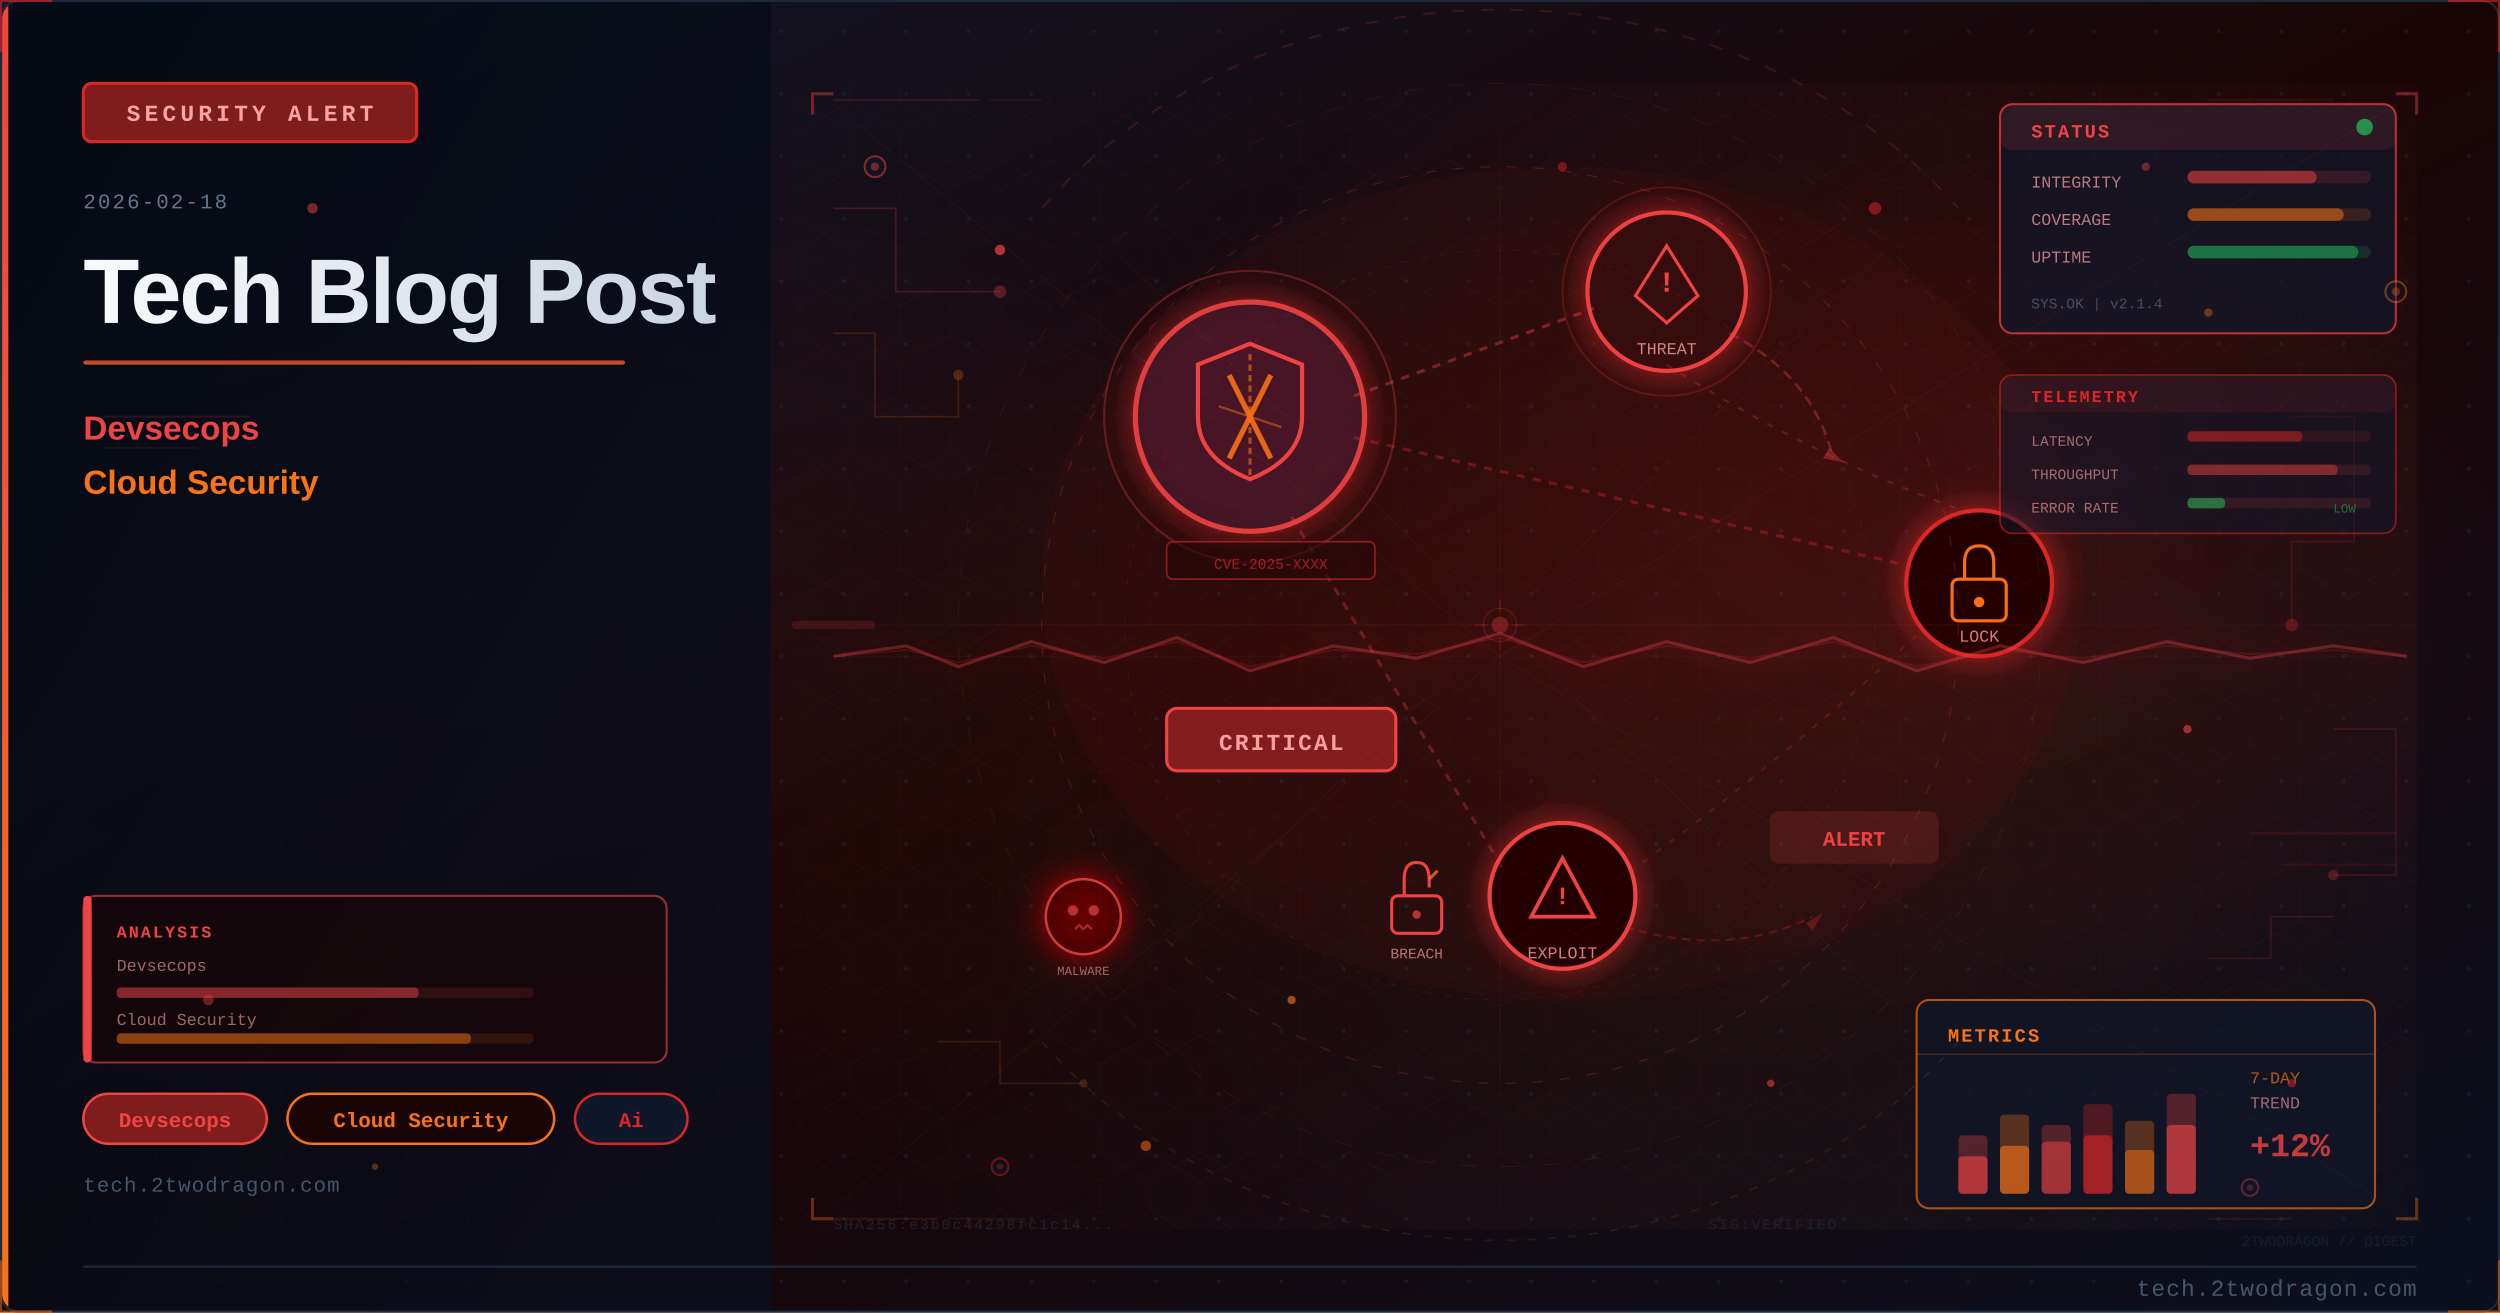
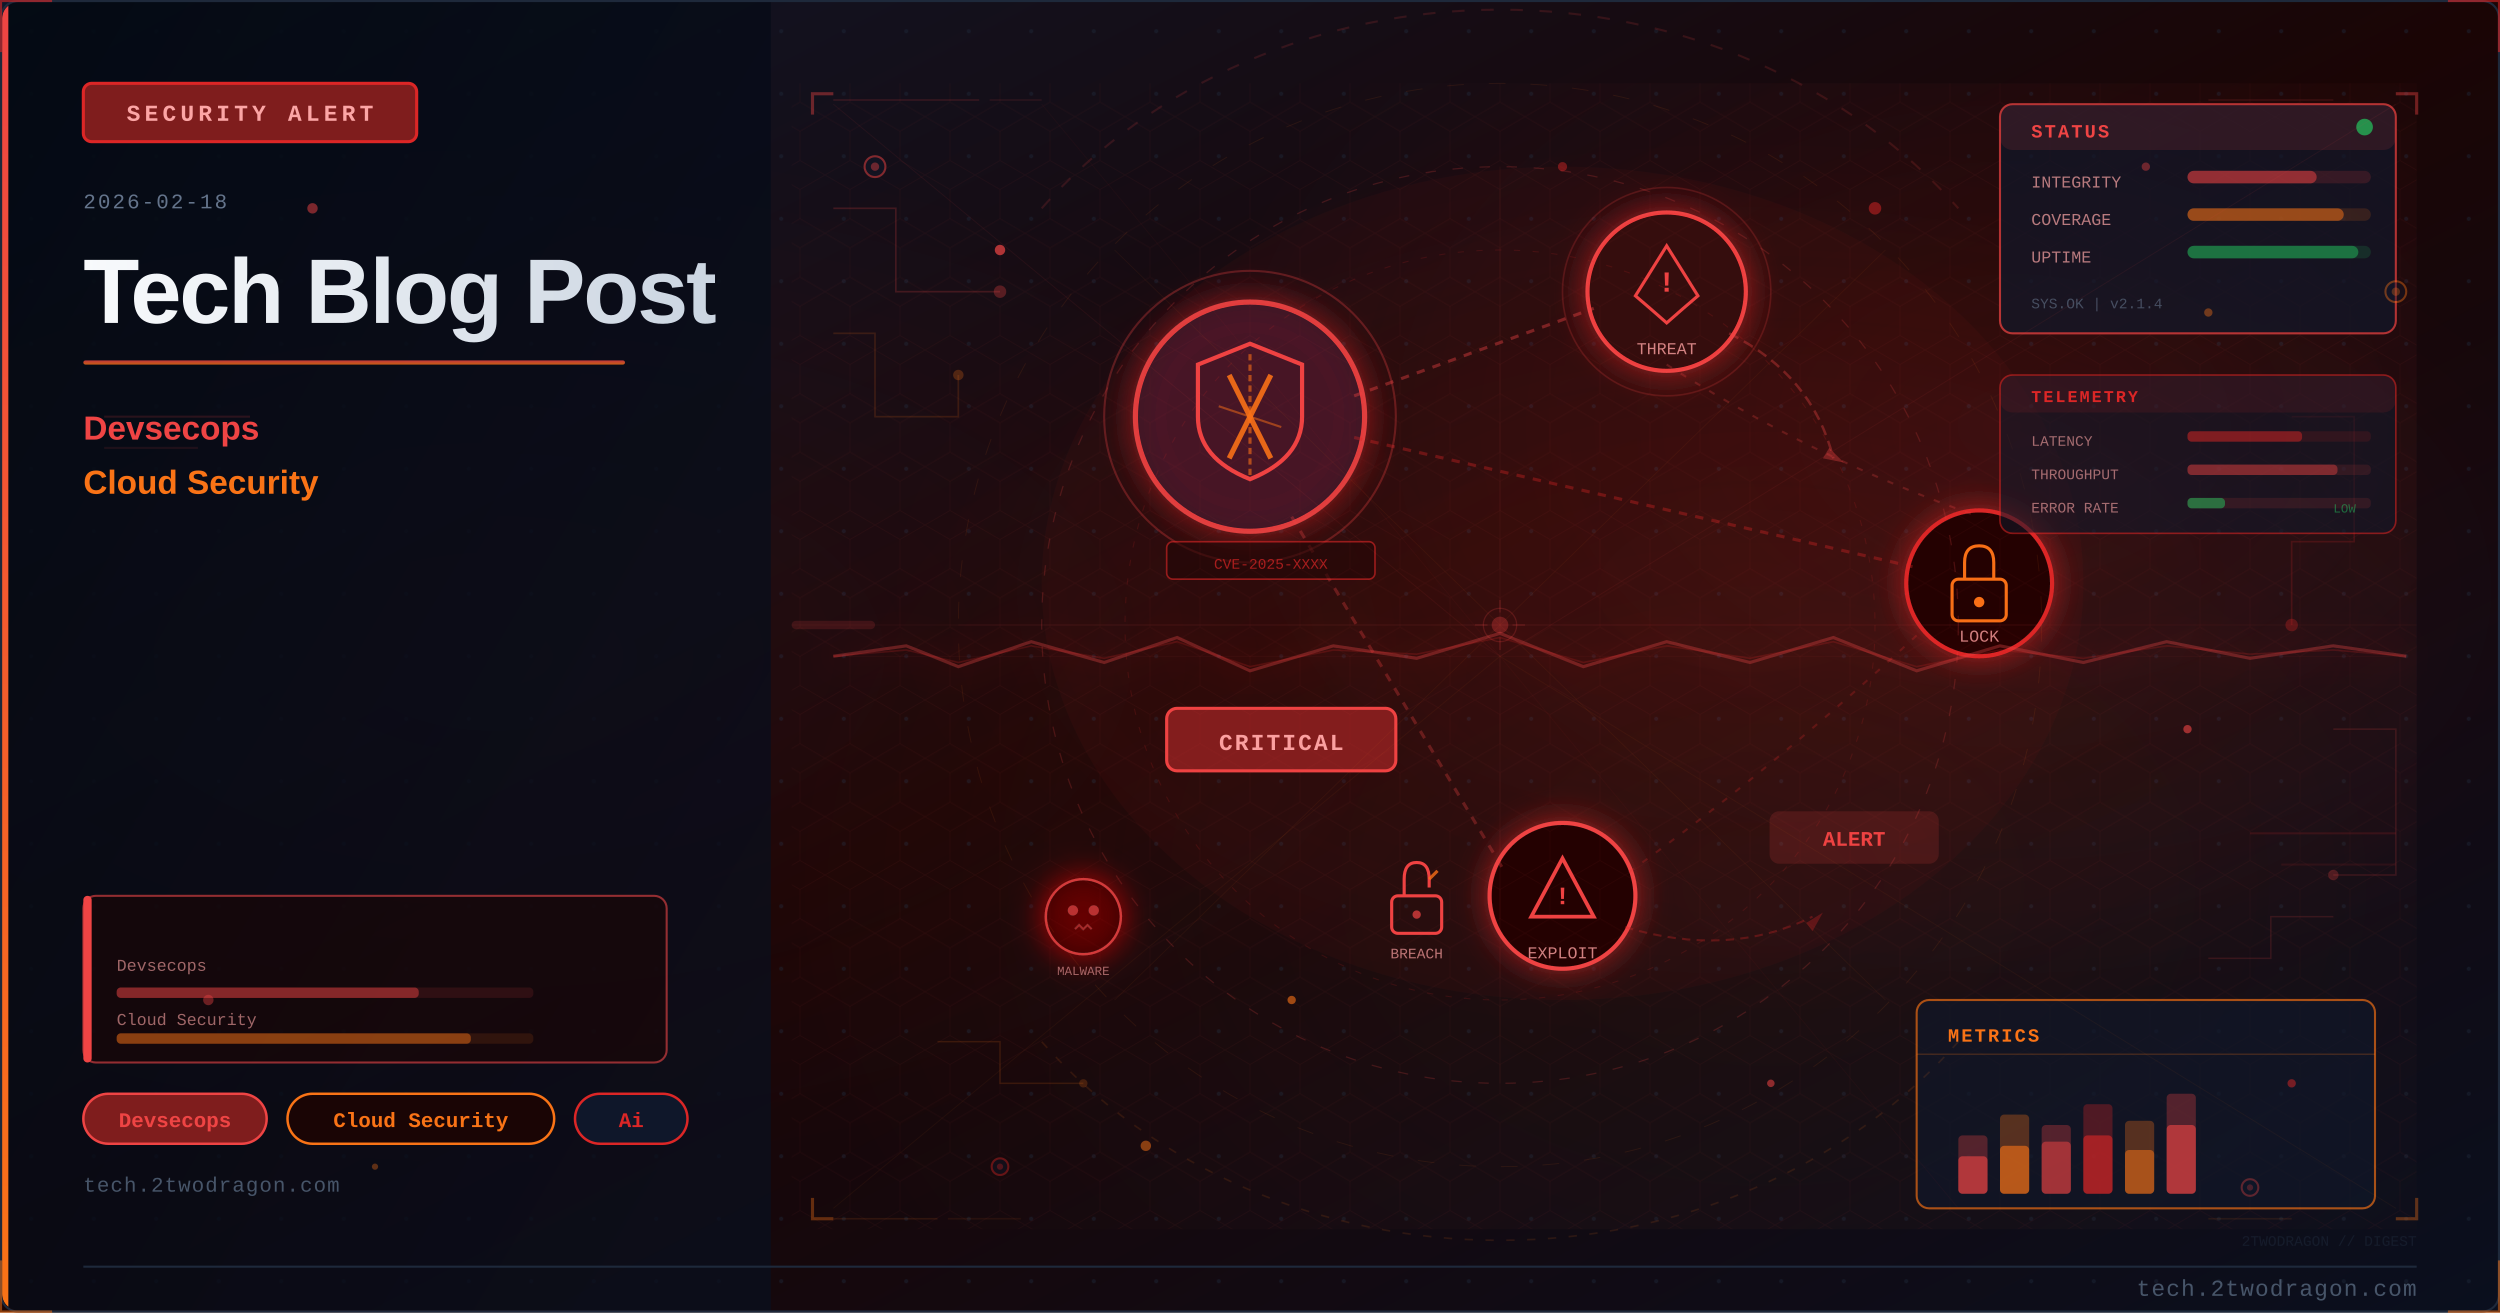
<svg xmlns="http://www.w3.org/2000/svg" viewBox="0 0 1200 630" width="1200" height="630">
  <defs>
    <linearGradient id="ua24063bg" x1="0%" y1="0%" x2="100%" y2="100%">
      <stop offset="0%" style="stop-color:#0f172a" />
      <stop offset="50%" style="stop-color:#1a0505" />
      <stop offset="100%" style="stop-color:#0a0f1e" />
    </linearGradient>
    <linearGradient id="ua24063accent" x1="0%" y1="0%" x2="0%" y2="100%">
      <stop offset="0%" style="stop-color:#ef4444" />
      <stop offset="100%" style="stop-color:#f97316" />
    </linearGradient>
    <linearGradient id="ua24063title" x1="0%" y1="0%" x2="100%" y2="0%">
      <stop offset="0%" style="stop-color:#f8fafc" />
      <stop offset="100%" style="stop-color:#cbd5e1" />
    </linearGradient>
    <linearGradient id="ua24063panel" x1="0%" y1="0%" x2="100%" y2="100%">
      <stop offset="0%" style="stop-color:#020810;stop-opacity:0.85" />
      <stop offset="100%" style="stop-color:#0a0f1e;stop-opacity:0.75" />
    </linearGradient>
    <radialGradient id="ua24063ambientL" cx="20%" cy="50%" r="40%">
      <stop offset="0%" style="stop-color:#ef4444;stop-opacity:0.06" />
      <stop offset="100%" style="stop-color:#ef4444;stop-opacity:0" />
    </radialGradient>
    <radialGradient id="ua24063ambientR" cx="70%" cy="45%" r="35%">
      <stop offset="0%" style="stop-color:#dc2626;stop-opacity:0.08" />
      <stop offset="100%" style="stop-color:#dc2626;stop-opacity:0" />
    </radialGradient>
    <filter id="ua24063glow" x="-100%" y="-100%" width="300%" height="300%">
      <feDropShadow dx="0" dy="0" stdDeviation="8" flood-color="#dc2626" flood-opacity="0.7" />
    </filter>
    <filter id="ua24063blur" x="-50%" y="-50%" width="200%" height="200%">
      <feGaussianBlur stdDeviation="12" />
    </filter>
    <filter id="ua24063textglow" x="-20%" y="-20%" width="140%" height="140%">
      <feDropShadow dx="0" dy="0" stdDeviation="4" flood-color="#ef4444" flood-opacity="0.5" />
    </filter>
    <filter id="ua24063fxGlow" x="-50%" y="-50%" width="200%" height="200%">
      <feGaussianBlur stdDeviation="6" result="b" />
      <feColorMatrix in="b" type="matrix" values="1.2 0.4 0 0 0 0.5 0.6 0 0 0 0 0 0 0 0 0 0 0 0.85 0" result="g" />
      <feMerge>
        <feMergeNode in="g" />
        <feMergeNode in="SourceGraphic" />
      </feMerge>
    </filter>
    <filter id="ua24063fxRed" x="-60%" y="-60%" width="220%" height="220%">
      <feGaussianBlur stdDeviation="8" result="b" />
      <feColorMatrix in="b" type="matrix" values="1.3 0 0 0 0.7 0 0 0 0 0 0 0 0 0 0 0 0 0 0.95 0" result="g" />
      <feMerge>
        <feMergeNode in="g" />
        <feMergeNode in="SourceGraphic" />
      </feMerge>
    </filter>
    <radialGradient id="ua24063sceneGlow1" cx="75%" cy="30%" r="50%">
      <stop offset="0%" stop-color="#ef4444" stop-opacity="0.15" />
      <stop offset="100%" stop-color="#ef4444" stop-opacity="0" />
    </radialGradient>
    <radialGradient id="ua24063sceneGlow2" cx="60%" cy="70%" r="60%">
      <stop offset="0%" stop-color="#f97316" stop-opacity="0.10" />
      <stop offset="100%" stop-color="#f97316" stop-opacity="0" />
    </radialGradient>
    <pattern id="ua24063dots" x="0" y="0" width="30" height="30" patternUnits="userSpaceOnUse">
      <circle cx="15" cy="15" r="1" fill="#1e293b" opacity="0.7" />
    </pattern>
    <clipPath id="ua24063clip">
      <rect x="1" y="1" width="1198" height="628" rx="8" ry="8" />
    </clipPath>
    <style>
      @keyframes ua24063floatUp { 0%{transform:translateY(0);opacity:0.9} 85%{opacity:0.5} 100%{transform:translateY(-80px);opacity:0} }
      @keyframes ua24063pulse { 0%,100%{opacity:0.5} 50%{opacity:1} }
      @keyframes ua24063crackFx { 0%,100%{stroke-opacity:0.6} 50%{stroke-opacity:1} }
      @keyframes ua24063glimmer { 0%{opacity:0.3} 50%{opacity:0.85} 100%{opacity:0.3} }
      @keyframes ua24063dash { to{stroke-dashoffset:-20} }
      @keyframes ua24063rotSpin { from{transform:rotate(0deg)} to{transform:rotate(360deg)} }
      .ua24063fa { animation: ua24063floatUp 3.2s ease-in infinite; }
      .ua24063fb { animation: ua24063floatUp 3.8s ease-in infinite; animation-delay:0.9s; }
      .ua24063fc { animation: ua24063floatUp 2.9s ease-in infinite; animation-delay:1.7s; }
      .ua24063crack { animation: ua24063crackFx 1.9s ease-in-out infinite; }
      .ua24063blink { animation: ua24063pulse 2.2s ease-in-out infinite; }
    </style>
  </defs>
  <rect width="1200" height="630" fill="url(#ua24063bg)" />
  <g clip-path="url(#ua24063clip)">
    <rect width="1200" height="630" fill="url(#ua24063dots)" opacity="0.6" />
    <rect width="1200" height="630" fill="url(#ua24063ambientL)" />
    <rect width="1200" height="630" fill="url(#ua24063ambientR)" />
    <rect x="0" y="0" width="370" height="630" fill="url(#ua24063panel)" />
    <rect x="0" y="0" width="4" height="630" fill="url(#ua24063accent)" />
    <rect x="40" y="40" width="160" height="28" rx="4" fill="#7f1d1d" stroke="#dc2626" stroke-width="1.5" />
    <text x="120" y="58" font-family="Courier New, monospace" font-size="11" fill="#fca5a5" text-anchor="middle" letter-spacing="2" font-weight="bold">SECURITY ALERT</text>
    <text x="40" y="100" font-family="Courier New, monospace" font-size="10" fill="#64748b" letter-spacing="1">2026-02-18</text>
    <text x="40" y="155" font-family="Segoe UI, Arial, sans-serif" font-size="44" fill="url(#ua24063title)" font-weight="700" letter-spacing="-1">Tech Blog Post</text>
    <rect x="40" y="173" width="260" height="2" rx="1" fill="url(#ua24063accent)" opacity="0.8" />
    <text x="40" y="211" font-family="Segoe UI, Arial, sans-serif" font-size="16" fill="#ef4444" font-weight="600">Devsecops</text>
    <text x="40" y="237" font-family="Segoe UI, Arial, sans-serif" font-size="16" fill="#f97316" font-weight="600">Cloud Security</text>
    <rect x="40" y="525" width="88" height="24" rx="12" fill="#7f1d1d" stroke="#ef4444" stroke-width="1.2" />
    <text x="84" y="541" font-family="Courier New, monospace" font-size="10" fill="#ef4444" text-anchor="middle" font-weight="bold">Devsecops</text>
    <rect x="138" y="525" width="128" height="24" rx="12" fill="#1a0505" stroke="#f97316" stroke-width="1.2" />
    <text x="202" y="541" font-family="Courier New, monospace" font-size="10" fill="#f97316" text-anchor="middle" font-weight="bold">Cloud Security</text>
    <rect x="276" y="525" width="54" height="24" rx="12" fill="#0f172a" stroke="#dc2626" stroke-width="1.2" />
    <text x="303" y="541" font-family="Courier New, monospace" font-size="10" fill="#dc2626" text-anchor="middle" font-weight="bold">Ai</text>
    <text x="40" y="572" font-family="Courier New, monospace" font-size="10" fill="#475569" letter-spacing="0.5">tech.2twodragon.com</text>
    <rect x="380" y="40" width="780" height="550" fill="url(#ua24063sceneGlow1)" opacity="0.6" />
    <rect x="380" y="40" width="780" height="550" fill="url(#ua24063sceneGlow2)" opacity="0.5" />
    <g filter="url(#ua24063glow)">
      <circle cx="600" cy="200" r="55" fill="#0f172a" stroke="#ef4444" stroke-width="2.5" opacity="0.9" />
      <circle cx="600" cy="200" r="55" fill="#dc2626" opacity="0.08" />
    </g>
    <path d="M600 165 L625 175 L625 200 Q625 220 600 230 Q575 220 575 200 L575 175 Z" fill="none" stroke="#ef4444" stroke-width="2" />
    <line x1="590" y1="180" x2="610" y2="220" stroke="#f97316" stroke-width="2.5" opacity="0.9" />
    <line x1="610" y1="180" x2="590" y2="220" stroke="#f97316" stroke-width="2.5" opacity="0.9" />
    <g filter="url(#ua24063glow)">
      <circle cx="800" cy="140" r="38" fill="#1a0505" stroke="#ef4444" stroke-width="2" />
      <circle cx="800" cy="140" r="38" fill="#dc2626" opacity="0.1" />
    </g>
    <polygon points="800,118 815,142 808,148 800,155 792,148 785,142" fill="none" stroke="#ef4444" stroke-width="1.5" />
    <text x="800" y="140" font-family="Courier New, monospace" font-size="14" fill="#ef4444" text-anchor="middle" font-weight="bold">!</text>
    <text x="800" y="170" font-family="Courier New, monospace" font-size="8" fill="#fca5a5" text-anchor="middle" opacity="0.8">THREAT</text>
    <g filter="url(#ua24063glow)">
      <circle cx="950" cy="280" r="35" fill="#1a0505" stroke="#dc2626" stroke-width="2" />
    </g>
    <rect x="937" y="278" width="26" height="20" rx="3" fill="none" stroke="#f97316" stroke-width="1.5" />
    <path d="M943 278 L943 270 Q943 262 950 262 Q957 262 957 270 L957 278" fill="none" stroke="#f97316" stroke-width="1.5" />
    <circle cx="950" cy="289" r="2.5" fill="#f97316" />
    <text x="950" y="308" font-family="Courier New, monospace" font-size="8" fill="#fca5a5" text-anchor="middle" opacity="0.8">LOCK</text>
    <g filter="url(#ua24063glow)">
      <circle cx="750" cy="430" r="35" fill="#1a0505" stroke="#ef4444" stroke-width="2" />
    </g>
    <polygon points="750,412 765,440 735,440" fill="none" stroke="#ef4444" stroke-width="1.8" />
    <text x="750" y="434" font-family="Courier New, monospace" font-size="12" fill="#ef4444" text-anchor="middle" font-weight="bold">!</text>
    <text x="750" y="460" font-family="Courier New, monospace" font-size="8" fill="#fca5a5" text-anchor="middle" opacity="0.8">EXPLOIT</text>
    <line x1="650" y1="190" x2="765" y2="148" stroke="#ef4444" stroke-width="1.5" opacity="0.4" stroke-dasharray="4 4" style="animation: ua24063dash 2s linear infinite" />
    <line x1="650" y1="210" x2="918" y2="272" stroke="#dc2626" stroke-width="1.5" opacity="0.35" stroke-dasharray="4 4" />
    <line x1="620" y1="248" x2="722" y2="418" stroke="#ef4444" stroke-width="1.5" opacity="0.3" stroke-dasharray="4 4" />
    <path d="M 800 175 Q 870 220 950 248" fill="none" stroke="#ef4444" stroke-width="1" opacity="0.25" stroke-dasharray="3 5" />
    <path d="M 920 305 Q 850 370 780 420" fill="none" stroke="#dc2626" stroke-width="1" opacity="0.25" stroke-dasharray="3 5" />
    <rect x="560" y="340" width="110" height="30" rx="5" fill="#7f1d1d" stroke="#ef4444" stroke-width="1.5" />
    <text x="615" y="360" font-family="Courier New, monospace" font-size="11" fill="#fca5a5" text-anchor="middle" font-weight="bold" letter-spacing="1">CRITICAL</text>
    <circle cx="600" cy="200" r="70" fill="none" stroke="#ef4444" stroke-width="1" opacity="0.3" style="animation: ua24063pulse 3s ease-in-out infinite" />
    <circle cx="800" cy="140" r="50" fill="none" stroke="#ef4444" stroke-width="0.8" opacity="0.2" style="animation: ua24063pulse 4s ease-in-out infinite" />
    <path d="M600 170 L600 230" stroke="#f97316" stroke-width="1.5" opacity="0.6" stroke-dasharray="3 2" />
    <path d="M585 195 L615 205" stroke="#f97316" stroke-width="1" opacity="0.5" />
    <g transform="translate(680,430)">
      <rect x="-12" y="0" width="24" height="18" rx="3" fill="none" stroke="#ef4444" stroke-width="1.5" />
      <path d="M-6 0 L-6 -8 Q-6 -16 0 -16 Q6 -16 6 -8 L6 -4" fill="none" stroke="#ef4444" stroke-width="1.5" />
      <line x1="6" y1="-8" x2="10" y2="-12" stroke="#f97316" stroke-width="1.5" opacity="0.8" />
      <circle cx="0" cy="9" r="2" fill="#ef4444" opacity="0.7" />
    </g>
    <text x="680" y="460" font-family="Courier New, monospace" font-size="7" fill="#fca5a5" text-anchor="middle" opacity="0.7">BREACH</text>
    <path d="M 830 160 Q 870 180 880 220" fill="none" stroke="#ef4444" stroke-width="1.2" opacity="0.35" stroke-dasharray="5 3" style="animation: ua24063dash 2.5s linear infinite" />
    <polygon points="878,215 885,222 875,220" fill="#ef4444" opacity="0.35" />
    <path d="M 780 445 Q 830 460 870 440" fill="none" stroke="#dc2626" stroke-width="1" opacity="0.3" stroke-dasharray="4 3" />
    <polygon points="867,443 875,438 870,447" fill="#dc2626" opacity="0.3" />
    <g transform="translate(520,440)" filter="url(#ua24063fxRed)">
      <circle cx="0" cy="0" r="18" fill="#1a0505" stroke="#ef4444" stroke-width="1.2" opacity="0.8" />
      <circle cx="-5" cy="-3" r="2.5" fill="#ef4444" opacity="0.7" />
      <circle cx="5" cy="-3" r="2.5" fill="#ef4444" opacity="0.7" />
      <path d="M-4 6 L-2 4 L0 6 L2 4 L4 6" fill="none" stroke="#ef4444" stroke-width="1" opacity="0.6" />
    </g>
    <text x="520" y="468" font-family="Courier New, monospace" font-size="6" fill="#fca5a5" text-anchor="middle" opacity="0.6">MALWARE</text>
    <rect x="850" y="390" width="80" height="24" rx="4" fill="#ef4444" opacity="0.15" stroke="#ef4444" stroke-width="1.2" />
    <text x="890" y="406" font-family="Courier New, monospace" font-size="10" fill="#ef4444" text-anchor="middle" font-weight="bold" class="ua24063blink">ALERT</text>
    <rect x="560" y="260" width="100" height="18" rx="3" fill="#1a0505" stroke="#dc2626" stroke-width="0.8" opacity="0.6" />
    <text x="610" y="273" font-family="Courier New, monospace" font-size="7" fill="#dc2626" text-anchor="middle" opacity="0.7">CVE-2025-XXXX</text>
    <ellipse cx="750" cy="280" rx="250" ry="200" fill="#dc2626" opacity="0.04" />
    <defs>
      <pattern id="ua24063hex" x="0" y="0" width="24" height="28" patternUnits="userSpaceOnUse">
        <polygon points="12,0 24,7 24,21 12,28 0,21 0,7" fill="none" stroke="#ef4444" stroke-width="0.4" opacity="0.15" />
      </pattern>
    </defs>
    <rect x="380" y="40" width="780" height="550" fill="url(#ua24063hex)" opacity="0.35" />
    <circle cx="720" cy="300" r="220" fill="none" stroke="#ef4444" stroke-width="0.6" stroke-dasharray="5 8" opacity="0.2" />
    <circle cx="720" cy="300" r="180" fill="none" stroke="#dc2626" stroke-width="0.5" stroke-dasharray="3 6" opacity="0.15" />
    <circle cx="720" cy="300" r="260" fill="none" stroke="#f97316" stroke-width="0.4" stroke-dasharray="8 12" opacity="0.1" />
    <line x1="720" y1="80" x2="720" y2="520" stroke="#ef4444" stroke-width="0.3" opacity="0.1" />
    <line x1="460" y1="300" x2="980" y2="300" stroke="#ef4444" stroke-width="0.3" opacity="0.1" />
    <line x1="535" y1="120" x2="905" y2="480" stroke="#f97316" stroke-width="0.3" opacity="0.08" />
    <line x1="905" y1="120" x2="535" y2="480" stroke="#f97316" stroke-width="0.3" opacity="0.08" />
    <rect x="960" y="50" width="190" height="110" rx="6" fill="#0f172a" stroke="#ef4444" stroke-width="1" opacity="0.7" />
    <rect x="960" y="50" width="190" height="22" rx="6" fill="#ef4444" opacity="0.12" />
    <text x="975" y="66" font-family="Courier New, monospace" font-size="9" fill="#ef4444" font-weight="bold" letter-spacing="1">STATUS</text>
    <circle cx="1135" cy="61" r="4" fill="#22c55e" opacity="0.7" style="animation: ua24063pulse 2s ease-in-out infinite" />
    <text x="975" y="90" font-family="Courier New, monospace" font-size="8" fill="#fca5a5" opacity="0.7">INTEGRITY</text>
    <rect x="1050" y="82" width="88" height="6" rx="3" fill="#ef4444" opacity="0.15" />
    <rect x="1050" y="82" width="62" height="6" rx="3" fill="#ef4444" opacity="0.5" />
    <text x="975" y="108" font-family="Courier New, monospace" font-size="8" fill="#fca5a5" opacity="0.7">COVERAGE</text>
    <rect x="1050" y="100" width="88" height="6" rx="3" fill="#f97316" opacity="0.15" />
    <rect x="1050" y="100" width="75" height="6" rx="3" fill="#f97316" opacity="0.5" />
    <text x="975" y="126" font-family="Courier New, monospace" font-size="8" fill="#fca5a5" opacity="0.7">UPTIME</text>
    <rect x="1050" y="118" width="88" height="6" rx="3" fill="#22c55e" opacity="0.15" />
    <rect x="1050" y="118" width="82" height="6" rx="3" fill="#22c55e" opacity="0.45" />
    <text x="975" y="148" font-family="Courier New, monospace" font-size="7" fill="#64748b" opacity="0.6">SYS.OK | v2.1.4</text>
    <rect x="920" y="480" width="220" height="100" rx="6" fill="#0f172a" stroke="#f97316" stroke-width="1" opacity="0.65" />
    <text x="935" y="500" font-family="Courier New, monospace" font-size="9" fill="#f97316" font-weight="bold" letter-spacing="1">METRICS</text>
    <line x1="920" y1="506" x2="1140" y2="506" stroke="#f97316" stroke-width="0.5" opacity="0.3" />
    <rect x="940" y="545" width="14" height="28" rx="2" fill="#ef4444" opacity="0.3" />
    <rect x="940" y="555" width="14" height="18" rx="2" fill="#ef4444" opacity="0.6" />
    <rect x="960" y="535" width="14" height="38" rx="2" fill="#f97316" opacity="0.3" />
    <rect x="960" y="550" width="14" height="23" rx="2" fill="#f97316" opacity="0.6" />
    <rect x="980" y="540" width="14" height="33" rx="2" fill="#ef4444" opacity="0.3" />
    <rect x="980" y="548" width="14" height="25" rx="2" fill="#ef4444" opacity="0.5" />
    <rect x="1000" y="530" width="14" height="43" rx="2" fill="#dc2626" opacity="0.3" />
    <rect x="1000" y="545" width="14" height="28" rx="2" fill="#dc2626" opacity="0.6" />
    <rect x="1020" y="538" width="14" height="35" rx="2" fill="#f97316" opacity="0.3" />
    <rect x="1020" y="552" width="14" height="21" rx="2" fill="#f97316" opacity="0.5" />
    <rect x="1040" y="525" width="14" height="48" rx="2" fill="#ef4444" opacity="0.3" />
    <rect x="1040" y="540" width="14" height="33" rx="2" fill="#ef4444" opacity="0.6" style="animation: ua24063glimmer 3s ease-in-out infinite" />
-     <text x="1080" y="520" font-family="Courier New, monospace" font-size="8" fill="#f97316" opacity="0.7">7-DAY</text>
-     <text x="1080" y="532" font-family="Courier New, monospace" font-size="8" fill="#fca5a5" opacity="0.6">TREND</text>
-     <text x="1080" y="555" font-family="Courier New, monospace" font-size="16" fill="#ef4444" font-weight="bold" opacity="0.8">+12%</text>
    <polyline points="400,100 430,100 430,140 480,140" fill="none" stroke="#ef4444" stroke-width="0.8" opacity="0.2" />
    <circle cx="480" cy="140" r="3" fill="#ef4444" opacity="0.3" />
    <polyline points="400,160 420,160 420,200 460,200 460,180" fill="none" stroke="#f97316" stroke-width="0.8" opacity="0.15" />
    <circle cx="460" cy="180" r="2.5" fill="#f97316" opacity="0.25" />
    <polyline points="1100,200 1130,200 1130,260 1100,260 1100,300" fill="none" stroke="#dc2626" stroke-width="0.8" opacity="0.18" />
    <circle cx="1100" cy="300" r="3" fill="#dc2626" opacity="0.3" />
    <polyline points="1120,350 1150,350 1150,420 1120,420" fill="none" stroke="#ef4444" stroke-width="0.8" opacity="0.15" />
    <circle cx="1120" cy="420" r="2.5" fill="#ef4444" opacity="0.25" />
    <polyline points="450,500 480,500 480,520 520,520" fill="none" stroke="#f97316" stroke-width="0.7" opacity="0.15" />
    <circle cx="520" cy="520" r="2" fill="#f97316" opacity="0.2" />
    <polyline points="1060,460 1090,460 1090,440 1120,440" fill="none" stroke="#ef4444" stroke-width="0.7" opacity="0.15" />
    <rect x="40" y="430" width="280" height="80" rx="6" fill="#1a0505" stroke="#ef4444" stroke-width="1" opacity="0.6" />
    <rect x="40" y="430" width="4" height="80" rx="2" fill="#ef4444" />
-     <text x="56" y="450" font-family="Courier New, monospace" font-size="8" fill="#ef4444" font-weight="bold" letter-spacing="1">ANALYSIS</text>
    <text x="56" y="466" font-family="Courier New, monospace" font-size="8" fill="#fca5a5" opacity="0.6">Devsecops</text>
    <rect x="56" y="474" width="200" height="5" rx="2" fill="#ef4444" opacity="0.12" />
    <rect x="56" y="474" width="145" height="5" rx="2" fill="#ef4444" opacity="0.45" />
    <text x="56" y="492" font-family="Courier New, monospace" font-size="8" fill="#fca5a5" opacity="0.6">Cloud Security</text>
    <rect x="56" y="496" width="200" height="5" rx="2" fill="#f97316" opacity="0.12" />
    <rect x="56" y="496" width="170" height="5" rx="2" fill="#f97316" opacity="0.45" />
    <circle cx="420" cy="80" r="5" fill="#0f172a" stroke="#ef4444" stroke-width="1" opacity="0.5" />
    <circle cx="420" cy="80" r="2" fill="#ef4444" opacity="0.4" />
    <circle cx="1150" cy="140" r="5" fill="#0f172a" stroke="#f97316" stroke-width="1" opacity="0.4" />
    <circle cx="1150" cy="140" r="2" fill="#f97316" opacity="0.3" />
    <circle cx="480" cy="560" r="4" fill="#0f172a" stroke="#dc2626" stroke-width="1" opacity="0.4" />
    <circle cx="480" cy="560" r="1.5" fill="#dc2626" opacity="0.3" />
    <circle cx="1080" cy="570" r="4" fill="#0f172a" stroke="#ef4444" stroke-width="1" opacity="0.35" />
    <circle cx="1080" cy="570" r="1.5" fill="#ef4444" opacity="0.25" />
-     <text x="400" y="590" font-family="Courier New, monospace" font-size="7" fill="#334155" opacity="0.4" letter-spacing="1">SHA256:e3b0c44298fc1c14...</text>
-     <text x="820" y="590" font-family="Courier New, monospace" font-size="7" fill="#334155" opacity="0.3" letter-spacing="1">SIG:VERIFIED</text>
    <line x1="380" y1="300" x2="1160" y2="300" stroke="#ef4444" stroke-width="0.5" opacity="0.06" />
    <rect x="380" y="298" width="40" height="4" rx="2" fill="#ef4444" opacity="0.15">
      <animate attributeName="x" values="380;1120;380" dur="8s" repeatCount="indefinite" />
      <animate attributeName="opacity" values="0.15;0.3;0.15" dur="8s" repeatCount="indefinite" />
    </rect>
    <path d="M 500 100 A 280 250 0 0 1 940 100" fill="none" stroke="#ef4444" stroke-width="1" stroke-dasharray="6 8" opacity="0.15" style="animation: ua24063dash 4s linear infinite" />
    <path d="M 940 500 A 280 250 0 0 1 500 500" fill="none" stroke="#f97316" stroke-width="0.8" stroke-dasharray="4 6" opacity="0.12" style="animation: ua24063dash 5s linear infinite" />
    <polyline points="390,55 390,45 400,45" fill="none" stroke="#ef4444" stroke-width="1.5" opacity="0.4" />
    <polyline points="1150,45 1160,45 1160,55" fill="none" stroke="#ef4444" stroke-width="1.5" opacity="0.4" />
    <polyline points="390,575 390,585 400,585" fill="none" stroke="#f97316" stroke-width="1.5" opacity="0.35" />
    <polyline points="1150,585 1160,585 1160,575" fill="none" stroke="#f97316" stroke-width="1.5" opacity="0.35" />
    <circle cx="720" cy="300" r="8" fill="none" stroke="#ef4444" stroke-width="0.6" opacity="0.2" />
    <line x1="720" y1="288" x2="720" y2="294" stroke="#ef4444" stroke-width="0.6" opacity="0.2" />
    <line x1="720" y1="306" x2="720" y2="312" stroke="#ef4444" stroke-width="0.6" opacity="0.2" />
    <line x1="708" y1="300" x2="714" y2="300" stroke="#ef4444" stroke-width="0.6" opacity="0.2" />
    <line x1="726" y1="300" x2="732" y2="300" stroke="#ef4444" stroke-width="0.6" opacity="0.2" />
    <line x1="400" y1="48" x2="470" y2="48" stroke="#ef4444" stroke-width="0.8" opacity="0.15" />
    <line x1="475" y1="48" x2="500" y2="48" stroke="#ef4444" stroke-width="0.8" opacity="0.1" />
    <line x1="400" y1="585" x2="450" y2="585" stroke="#f97316" stroke-width="0.8" opacity="0.12" />
    <line x1="455" y1="585" x2="490" y2="585" stroke="#f97316" stroke-width="0.8" opacity="0.08" />
    <line x1="1060" y1="48" x2="1120" y2="48" stroke="#ef4444" stroke-width="0.8" opacity="0.12" />
    <line x1="1060" y1="585" x2="1100" y2="585" stroke="#f97316" stroke-width="0.8" opacity="0.1" />
    <circle cx="720" cy="300" r="4" fill="#ef4444" opacity="0.3">
      <animate attributeName="r" values="4;8;4" dur="3s" repeatCount="indefinite" />
      <animate attributeName="opacity" values="0.3;0.1;0.3" dur="3s" repeatCount="indefinite" />
    </circle>
    <line x1="720" y1="315" x2="400" y2="50" stroke="#ef4444" stroke-width="0.4" opacity="0.08" />
    <line x1="720" y1="315" x2="1150" y2="50" stroke="#ef4444" stroke-width="0.4" opacity="0.08" />
    <line x1="720" y1="315" x2="400" y2="580" stroke="#f97316" stroke-width="0.4" opacity="0.06" />
    <line x1="720" y1="315" x2="1150" y2="580" stroke="#f97316" stroke-width="0.4" opacity="0.06" />
    <line x1="720" y1="315" x2="400" y2="315" stroke="#ef4444" stroke-width="0.3" opacity="0.07" />
    <line x1="720" y1="315" x2="1150" y2="315" stroke="#ef4444" stroke-width="0.3" opacity="0.07" />
    <line x1="720" y1="315" x2="500" y2="50" stroke="#dc2626" stroke-width="0.3" opacity="0.06" />
    <line x1="720" y1="315" x2="940" y2="580" stroke="#dc2626" stroke-width="0.3" opacity="0.06" />
    <polyline points="400,315 435,310 460,320 495,308 530,318 565,306 600,322 640,310 680,316 720,304 760,320 800,308 840,318 880,306 920,322 960,310 1000,318 1040,308 1080,316 1120,310 1155,315" fill="none" stroke="#ef4444" stroke-width="1.5" opacity="0.35" filter="url(#ua24063fxRed)" class="ua24063crack" />
    <polyline points="400,315 435,312 460,318 495,310 530,316 565,308 600,320 640,312 680,314 720,306 760,318 800,310 840,316 880,308 920,320 960,312 1000,316 1040,310 1080,314 1120,312 1155,315" fill="none" stroke="#dc2626" stroke-width="0.8" opacity="0.2" />
    <circle cx="480" cy="120" r="2.5" fill="#ef4444" opacity="0.7" class="ua24063fa" />
    <circle cx="620" cy="480" r="2" fill="#f97316" opacity="0.6" class="ua24063fb" />
    <circle cx="900" cy="100" r="3" fill="#dc2626" opacity="0.5" class="ua24063fc" />
    <circle cx="1050" cy="350" r="2" fill="#ef4444" opacity="0.6" class="ua24063fa" />
    <circle cx="550" cy="550" r="2.5" fill="#f97316" opacity="0.5" class="ua24063fb" />
    <circle cx="850" cy="520" r="1.8" fill="#ef4444" opacity="0.55" class="ua24063fc" />
    <circle cx="750" cy="80" r="2.2" fill="#dc2626" opacity="0.45" class="ua24063fa" />
    <rect x="960" y="180" width="190" height="76" rx="6" fill="#0f172a" stroke="#dc2626" stroke-width="0.8" opacity="0.55" />
    <rect x="960" y="180" width="190" height="18" rx="6" fill="#dc2626" opacity="0.10" />
    <text x="975" y="193" font-family="Courier New, monospace" font-size="8" fill="#dc2626" font-weight="bold" letter-spacing="1">TELEMETRY</text>
    <text x="975" y="214" font-family="Courier New, monospace" font-size="7" fill="#fca5a5" opacity="0.6">LATENCY</text>
    <rect x="1050" y="207" width="88" height="5" rx="2" fill="#dc2626" opacity="0.12" />
    <rect x="1050" y="207" width="55" height="5" rx="2" fill="#dc2626" opacity="0.45" />
    <text x="975" y="230" font-family="Courier New, monospace" font-size="7" fill="#fca5a5" opacity="0.6">THROUGHPUT</text>
    <rect x="1050" y="223" width="88" height="5" rx="2" fill="#ef4444" opacity="0.12" />
    <rect x="1050" y="223" width="72" height="5" rx="2" fill="#ef4444" opacity="0.4" />
    <text x="975" y="246" font-family="Courier New, monospace" font-size="7" fill="#fca5a5" opacity="0.6">ERROR RATE</text>
    <rect x="1050" y="239" width="88" height="5" rx="2" fill="#ef4444" opacity="0.12" />
    <rect x="1050" y="239" width="18" height="5" rx="2" fill="#22c55e" opacity="0.5" />
    <text x="1120" y="246" font-family="Courier New, monospace" font-size="6" fill="#22c55e" opacity="0.5">LOW</text>
    <text x="1160" y="598" font-family="Courier New, monospace" font-size="7" fill="#1e293b" text-anchor="end" opacity="0.5">2TWODRAGON // DIGEST</text>
    <circle cx="150" cy="100" r="2.5" fill="#ef4444" opacity="0.5">
      <animate attributeName="opacity" values="0.5;0.15;0.5" dur="3.0s" repeatCount="indefinite" />
    </circle>
    <circle cx="1060" cy="150" r="2.0" fill="#f97316" opacity="0.4">
      <animate attributeName="opacity" values="0.4;0.12;0.4" dur="2.8s" repeatCount="indefinite" />
    </circle>
    <circle cx="100" cy="480" r="2.5" fill="#ef4444" opacity="0.4">
      <animate attributeName="opacity" values="0.4;0.12;0.4" dur="3.5s" repeatCount="indefinite" />
    </circle>
    <circle cx="1100" cy="520" r="2.0" fill="#dc2626" opacity="0.5">
      <animate attributeName="opacity" values="0.5;0.15;0.5" dur="4.0s" repeatCount="indefinite" />
    </circle>
    <circle cx="180" cy="560" r="1.5" fill="#f97316" opacity="0.35">
      <animate attributeName="opacity" values="0.35;0.10;0.35" dur="3.2s" repeatCount="indefinite" />
    </circle>
    <circle cx="1030" cy="80" r="2.0" fill="#ef4444" opacity="0.4">
      <animate attributeName="opacity" values="0.4;0.12;0.4" dur="2.5s" repeatCount="indefinite" />
    </circle>
    <line x1="50" y1="200" x2="120" y2="200" stroke="#ef4444" stroke-width="1" opacity="0.15" />
    <line x1="50" y1="215" x2="95" y2="215" stroke="#ef4444" stroke-width="1" opacity="0.1" />
    <line x1="1080" y1="400" x2="1150" y2="400" stroke="#dc2626" stroke-width="1" opacity="0.15" />
    <line x1="1095" y1="415" x2="1150" y2="415" stroke="#dc2626" stroke-width="1" opacity="0.1" />
    <rect width="1200" height="2" x="0" y="0" fill="#ef4444" opacity="0">
      <animate attributeName="y" values="-2;632" dur="6s" repeatCount="indefinite" />
      <animate attributeName="opacity" values="0;0.03;0.03;0" dur="6s" repeatCount="indefinite" keyTimes="0;0.1;0.9;1" />
    </rect>
  </g>
  <line x1="40" y1="608" x2="1160" y2="608" stroke="#1e293b" stroke-width="1" />
  <text x="1160" y="622" font-family="Courier New, monospace" font-size="11" fill="#475569" text-anchor="end" letter-spacing="0.5">tech.2twodragon.com</text>
  <rect x="0.5" y="0.5" width="1199" height="629" rx="8" ry="8" fill="none" stroke="#1e293b" stroke-width="1" />
  <polyline points="0,25 0,0 25,0" fill="none" stroke="#dc2626" stroke-width="2" opacity="0.6" />
  <polyline points="1175,0 1200,0 1200,25" fill="none" stroke="#dc2626" stroke-width="2" opacity="0.6" />
  <polyline points="0,605 0,630 25,630" fill="none" stroke="#f97316" stroke-width="2" opacity="0.5" />
  <polyline points="1175,630 1200,630 1200,605" fill="none" stroke="#f97316" stroke-width="2" opacity="0.5" />
</svg>
